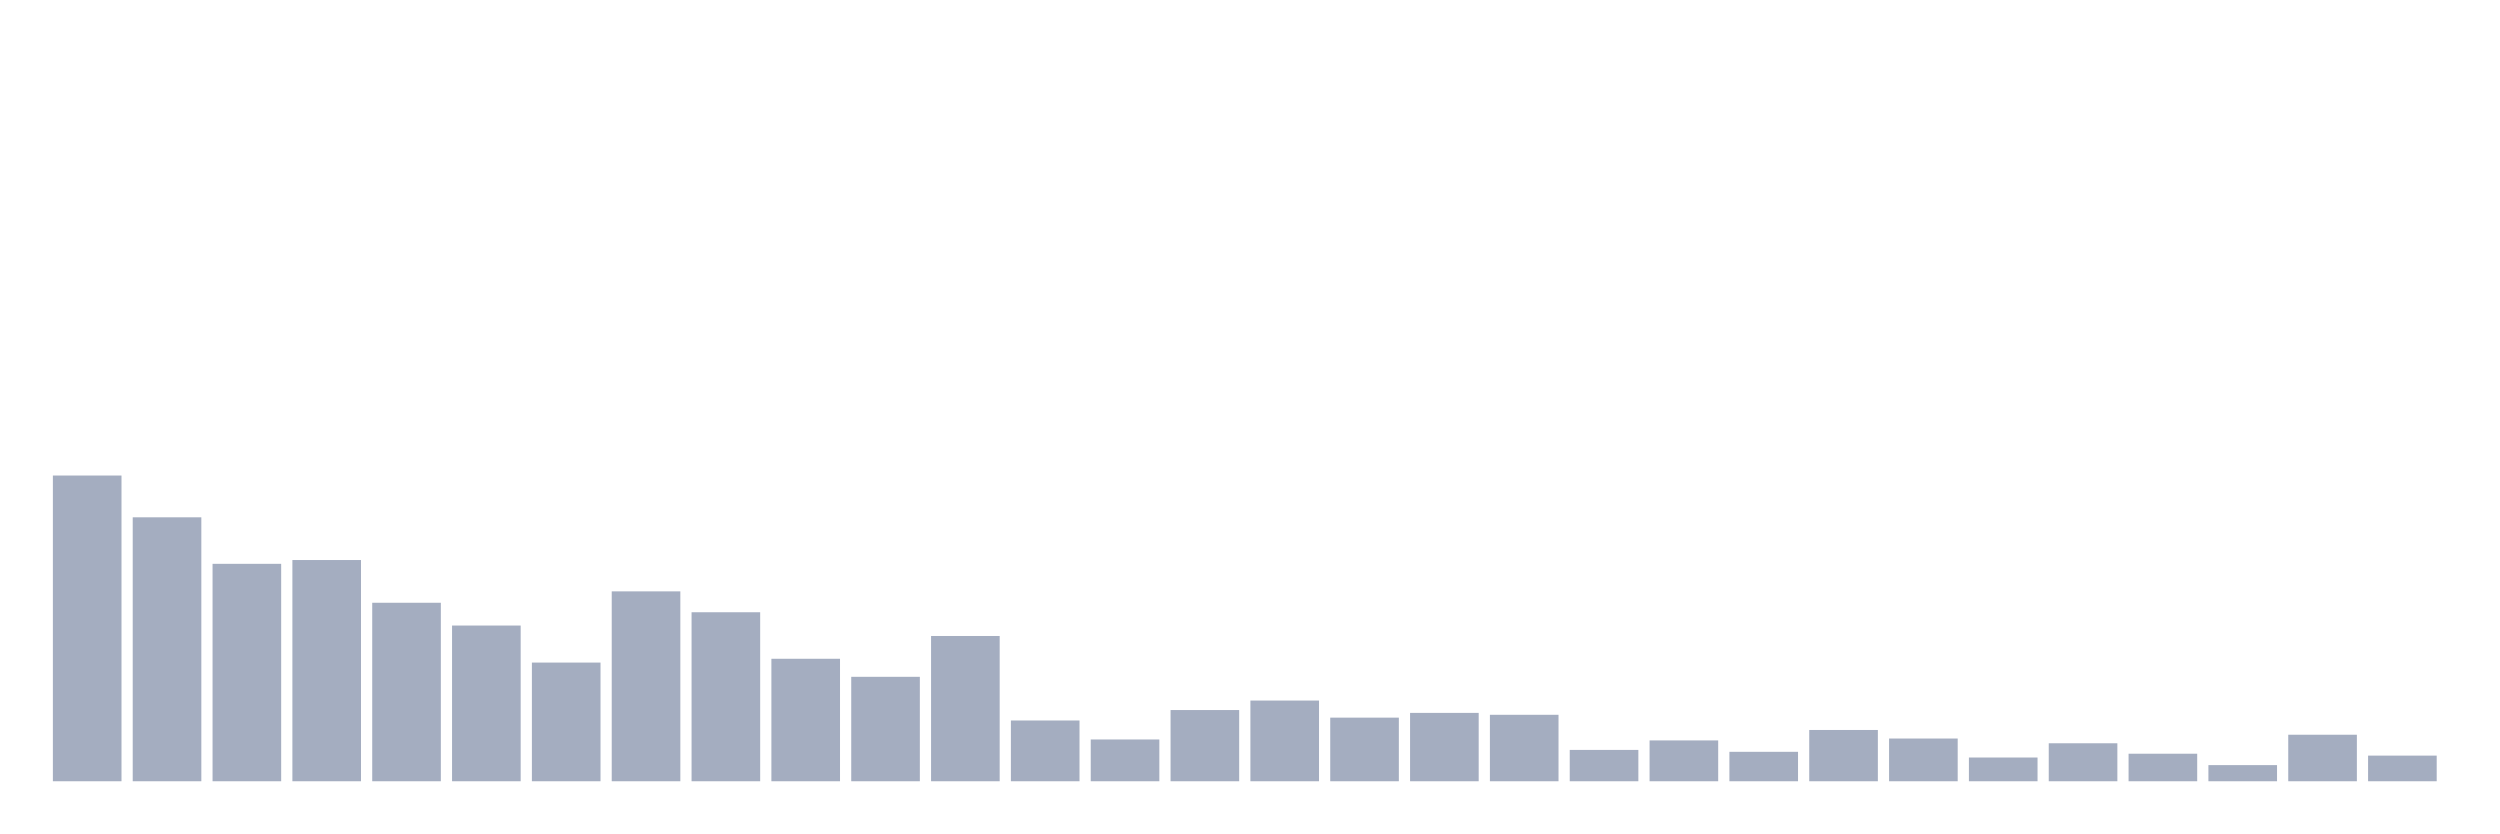
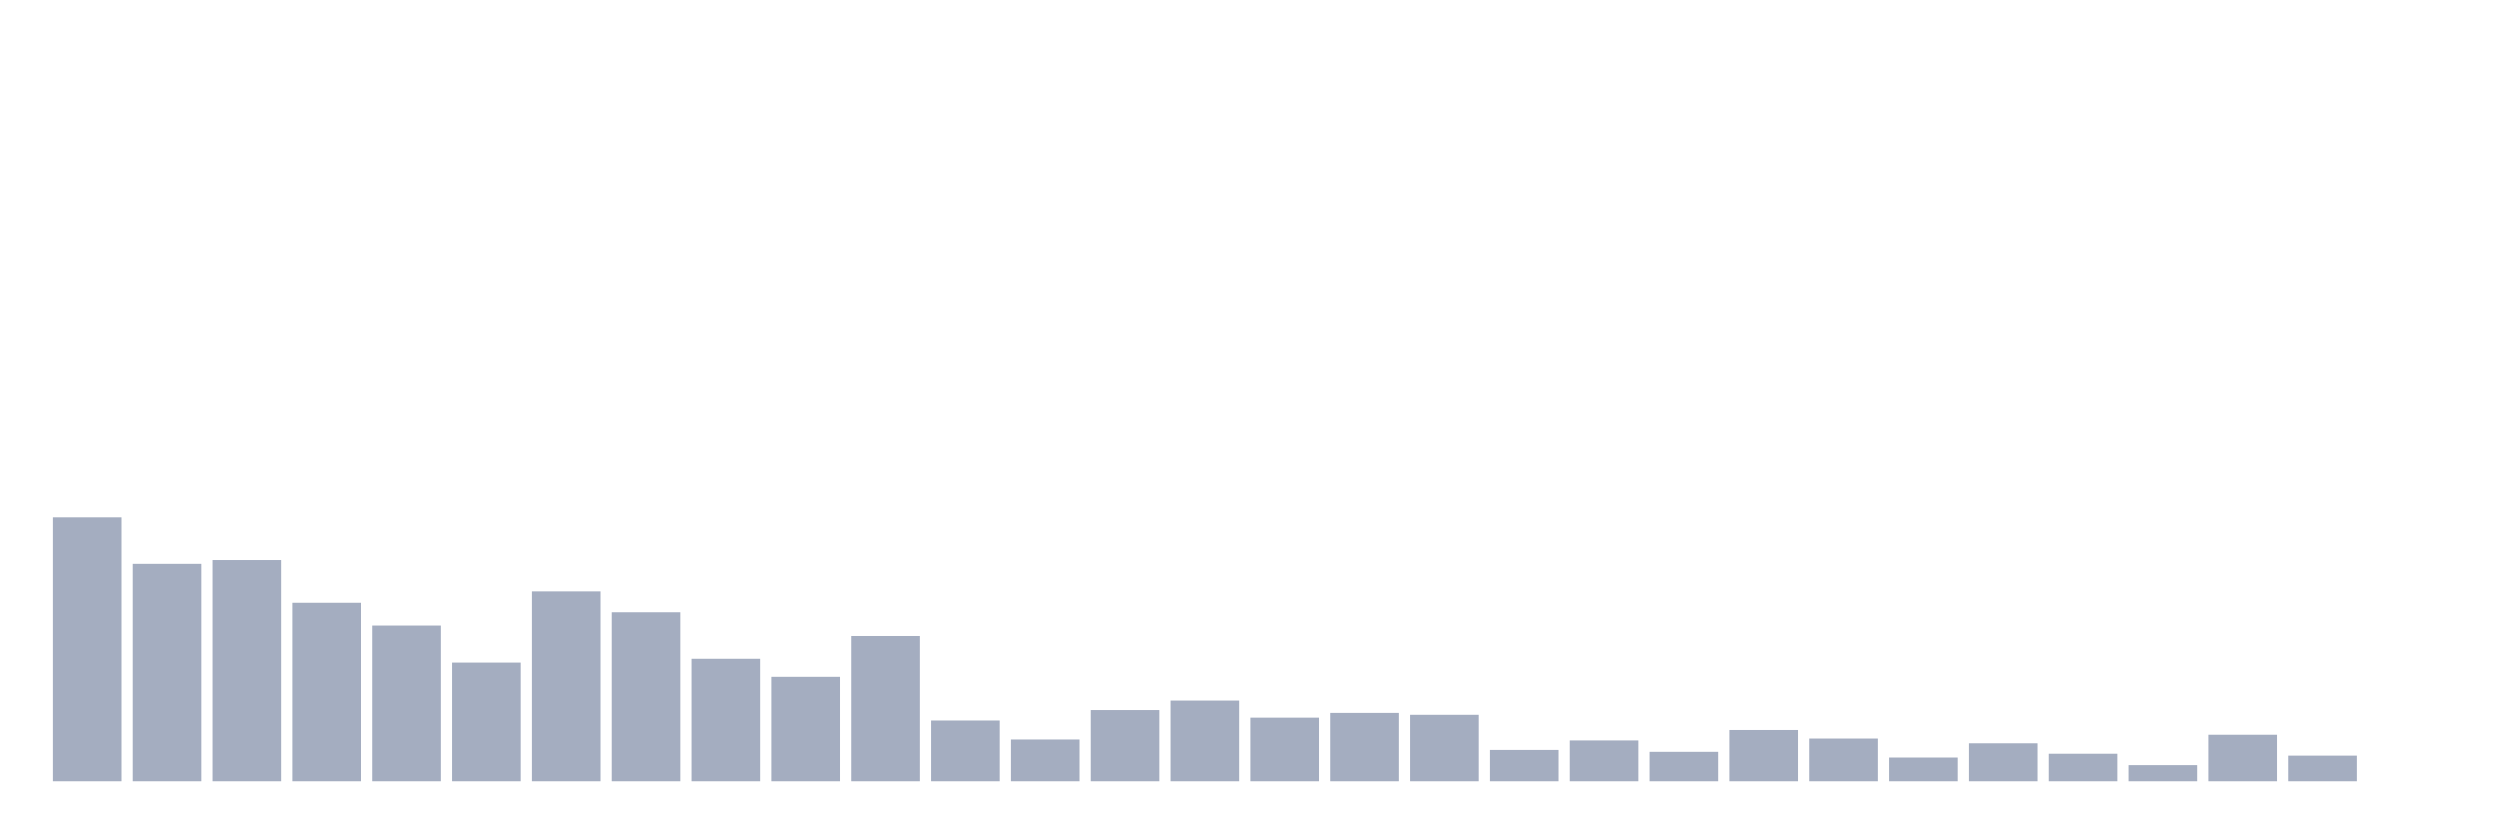
<svg xmlns="http://www.w3.org/2000/svg" viewBox="0 0 480 160">
  <g transform="translate(10,10)">
-     <rect class="bar" x="0.153" width="13.175" y="81.302" height="58.698" fill="rgb(164,173,192)" />
-     <rect class="bar" x="15.482" width="13.175" y="89.323" height="50.677" fill="rgb(164,173,192)" />
-     <rect class="bar" x="30.81" width="13.175" y="98.255" height="41.745" fill="rgb(164,173,192)" />
-     <rect class="bar" x="46.138" width="13.175" y="97.526" height="42.474" fill="rgb(164,173,192)" />
-     <rect class="bar" x="61.466" width="13.175" y="105.729" height="34.271" fill="rgb(164,173,192)" />
-     <rect class="bar" x="76.794" width="13.175" y="110.104" height="29.896" fill="rgb(164,173,192)" />
-     <rect class="bar" x="92.123" width="13.175" y="117.214" height="22.786" fill="rgb(164,173,192)" />
-     <rect class="bar" x="107.451" width="13.175" y="103.542" height="36.458" fill="rgb(164,173,192)" />
-     <rect class="bar" x="122.779" width="13.175" y="107.552" height="32.448" fill="rgb(164,173,192)" />
-     <rect class="bar" x="138.107" width="13.175" y="116.484" height="23.516" fill="rgb(164,173,192)" />
-     <rect class="bar" x="153.436" width="13.175" y="119.948" height="20.052" fill="rgb(164,173,192)" />
-     <rect class="bar" x="168.764" width="13.175" y="112.109" height="27.891" fill="rgb(164,173,192)" />
-     <rect class="bar" x="184.092" width="13.175" y="128.333" height="11.667" fill="rgb(164,173,192)" />
-     <rect class="bar" x="199.42" width="13.175" y="131.979" height="8.021" fill="rgb(164,173,192)" />
-     <rect class="bar" x="214.748" width="13.175" y="126.328" height="13.672" fill="rgb(164,173,192)" />
-     <rect class="bar" x="230.077" width="13.175" y="124.505" height="15.495" fill="rgb(164,173,192)" />
-     <rect class="bar" x="245.405" width="13.175" y="127.786" height="12.214" fill="rgb(164,173,192)" />
-     <rect class="bar" x="260.733" width="13.175" y="126.875" height="13.125" fill="rgb(164,173,192)" />
-     <rect class="bar" x="276.061" width="13.175" y="127.24" height="12.76" fill="rgb(164,173,192)" />
-     <rect class="bar" x="291.39" width="13.175" y="133.984" height="6.016" fill="rgb(164,173,192)" />
-     <rect class="bar" x="306.718" width="13.175" y="132.161" height="7.839" fill="rgb(164,173,192)" />
-     <rect class="bar" x="322.046" width="13.175" y="134.349" height="5.651" fill="rgb(164,173,192)" />
-     <rect class="bar" x="337.374" width="13.175" y="130.156" height="9.844" fill="rgb(164,173,192)" />
-     <rect class="bar" x="352.702" width="13.175" y="131.797" height="8.203" fill="rgb(164,173,192)" />
-     <rect class="bar" x="368.031" width="13.175" y="135.443" height="4.557" fill="rgb(164,173,192)" />
-     <rect class="bar" x="383.359" width="13.175" y="132.708" height="7.292" fill="rgb(164,173,192)" />
-     <rect class="bar" x="398.687" width="13.175" y="134.714" height="5.286" fill="rgb(164,173,192)" />
-     <rect class="bar" x="414.015" width="13.175" y="136.901" height="3.099" fill="rgb(164,173,192)" />
-     <rect class="bar" x="429.344" width="13.175" y="131.068" height="8.932" fill="rgb(164,173,192)" />
-     <rect class="bar" x="444.672" width="13.175" y="135.078" height="4.922" fill="rgb(164,173,192)" />
+     <rect class="bar" x="0.153" width="13.175" y="89.323" height="50.677" fill="rgb(164,173,192)" />
+     <rect class="bar" x="15.482" width="13.175" y="98.255" height="41.745" fill="rgb(164,173,192)" />
+     <rect class="bar" x="30.81" width="13.175" y="97.526" height="42.474" fill="rgb(164,173,192)" />
+     <rect class="bar" x="46.138" width="13.175" y="105.729" height="34.271" fill="rgb(164,173,192)" />
+     <rect class="bar" x="61.466" width="13.175" y="110.104" height="29.896" fill="rgb(164,173,192)" />
+     <rect class="bar" x="76.794" width="13.175" y="117.214" height="22.786" fill="rgb(164,173,192)" />
+     <rect class="bar" x="92.123" width="13.175" y="103.542" height="36.458" fill="rgb(164,173,192)" />
+     <rect class="bar" x="107.451" width="13.175" y="107.552" height="32.448" fill="rgb(164,173,192)" />
+     <rect class="bar" x="122.779" width="13.175" y="116.484" height="23.516" fill="rgb(164,173,192)" />
+     <rect class="bar" x="138.107" width="13.175" y="119.948" height="20.052" fill="rgb(164,173,192)" />
+     <rect class="bar" x="153.436" width="13.175" y="112.109" height="27.891" fill="rgb(164,173,192)" />
+     <rect class="bar" x="168.764" width="13.175" y="128.333" height="11.667" fill="rgb(164,173,192)" />
+     <rect class="bar" x="184.092" width="13.175" y="131.979" height="8.021" fill="rgb(164,173,192)" />
+     <rect class="bar" x="199.42" width="13.175" y="126.328" height="13.672" fill="rgb(164,173,192)" />
+     <rect class="bar" x="214.748" width="13.175" y="124.505" height="15.495" fill="rgb(164,173,192)" />
+     <rect class="bar" x="230.077" width="13.175" y="127.786" height="12.214" fill="rgb(164,173,192)" />
+     <rect class="bar" x="245.405" width="13.175" y="126.875" height="13.125" fill="rgb(164,173,192)" />
+     <rect class="bar" x="260.733" width="13.175" y="127.24" height="12.76" fill="rgb(164,173,192)" />
+     <rect class="bar" x="276.061" width="13.175" y="133.984" height="6.016" fill="rgb(164,173,192)" />
+     <rect class="bar" x="291.39" width="13.175" y="132.161" height="7.839" fill="rgb(164,173,192)" />
+     <rect class="bar" x="306.718" width="13.175" y="134.349" height="5.651" fill="rgb(164,173,192)" />
+     <rect class="bar" x="322.046" width="13.175" y="130.156" height="9.844" fill="rgb(164,173,192)" />
+     <rect class="bar" x="337.374" width="13.175" y="131.797" height="8.203" fill="rgb(164,173,192)" />
+     <rect class="bar" x="352.702" width="13.175" y="135.443" height="4.557" fill="rgb(164,173,192)" />
+     <rect class="bar" x="368.031" width="13.175" y="132.708" height="7.292" fill="rgb(164,173,192)" />
+     <rect class="bar" x="383.359" width="13.175" y="134.714" height="5.286" fill="rgb(164,173,192)" />
+     <rect class="bar" x="398.687" width="13.175" y="136.901" height="3.099" fill="rgb(164,173,192)" />
+     <rect class="bar" x="414.015" width="13.175" y="131.068" height="8.932" fill="rgb(164,173,192)" />
+     <rect class="bar" x="429.344" width="13.175" y="135.078" height="4.922" fill="rgb(164,173,192)" />
+     <rect class="bar" x="444.672" width="13.175" y="140" height="0" fill="rgb(164,173,192)" />
  </g>
</svg>
